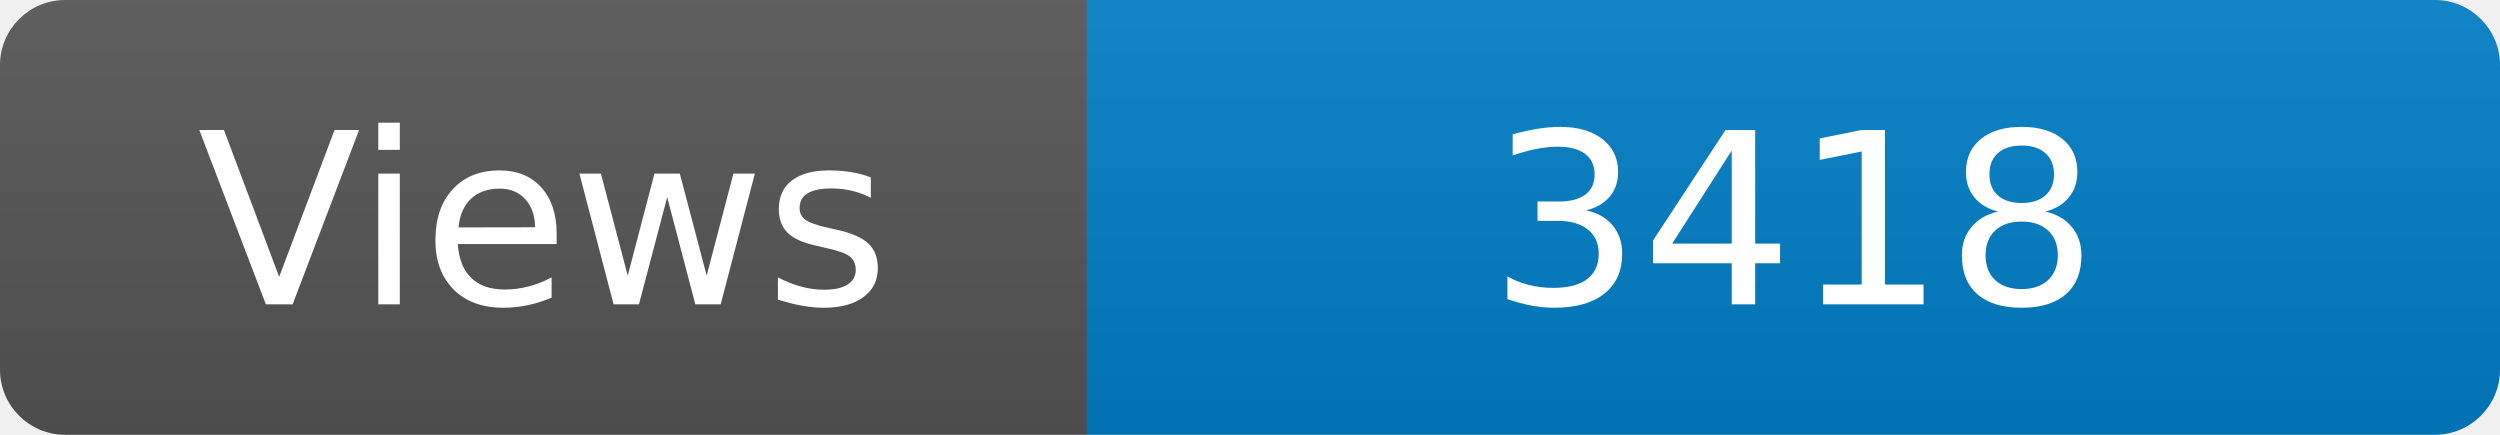
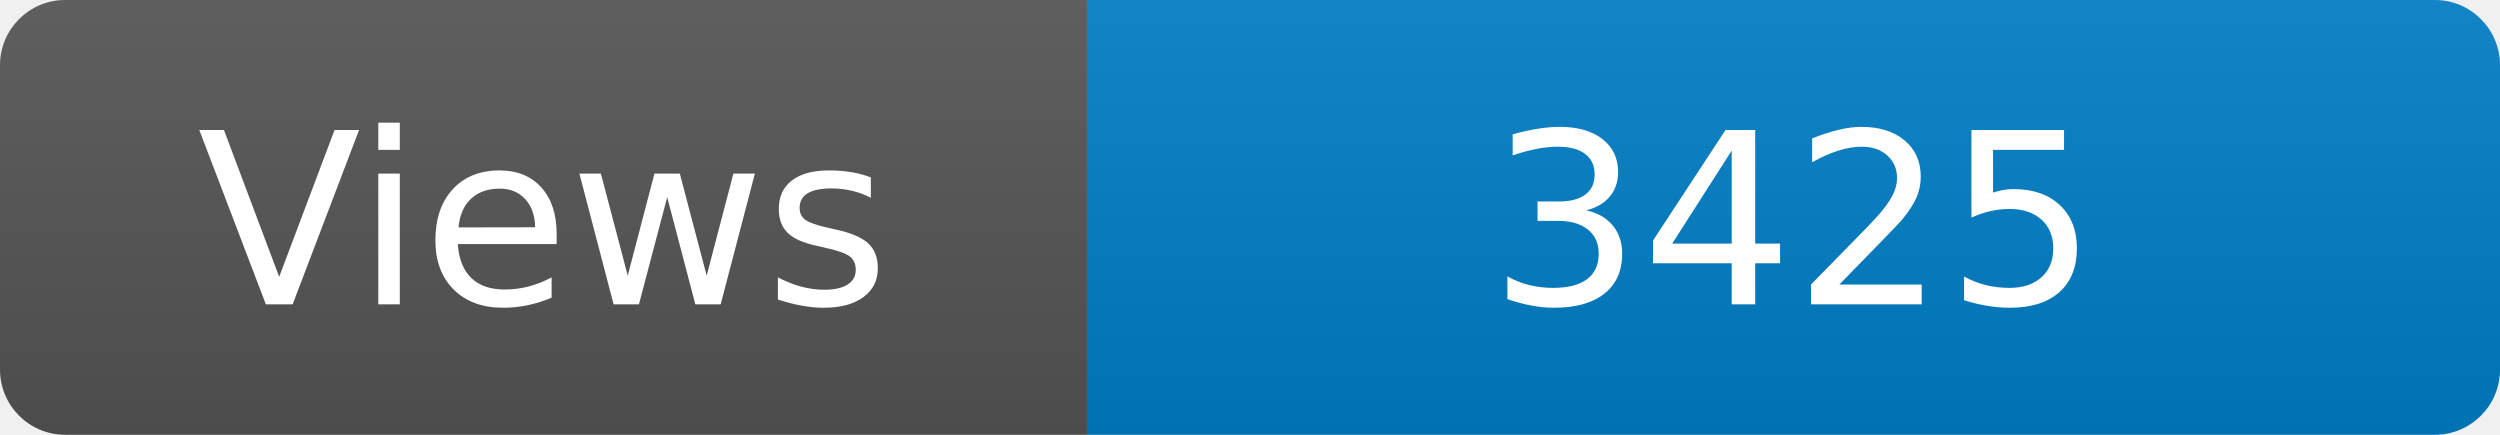
<svg xmlns="http://www.w3.org/2000/svg" width="115" height="20" role="img" aria-label="Maintained?: yes">
  <linearGradient id="s" x2="0" y2="100%">
    <stop offset="0" stop-color="#bbb" stop-opacity=".1" />
    <stop offset="1" stop-opacity=".1" />
  </linearGradient>
  <clipPath id="r">
    <rect width="115" height="20" rx="3" fill="#fff" />
  </clipPath>
  <g clip-path="url(#r)">
    <rect width="50" height="20" fill="#555" />
    <rect x="50" width="160" height="20" fill="#007ec6" />
    <rect width="115" height="20" fill="url(#s)" />
  </g>
  <g fill="#fff" text-anchor="middle" font-family="Verdana,Geneva,DejaVu Sans,sans-serif" font-size="110">
    <text x="250" y="140" transform="scale(.1)" fill="#fff">Views</text>
-     <text x="825" y="140" transform="scale(.1)" fill="#fff">3418</text>
+     <text x="825" y="140" transform="scale(.1)" fill="#fff">3425</text>
  </g>
</svg>
